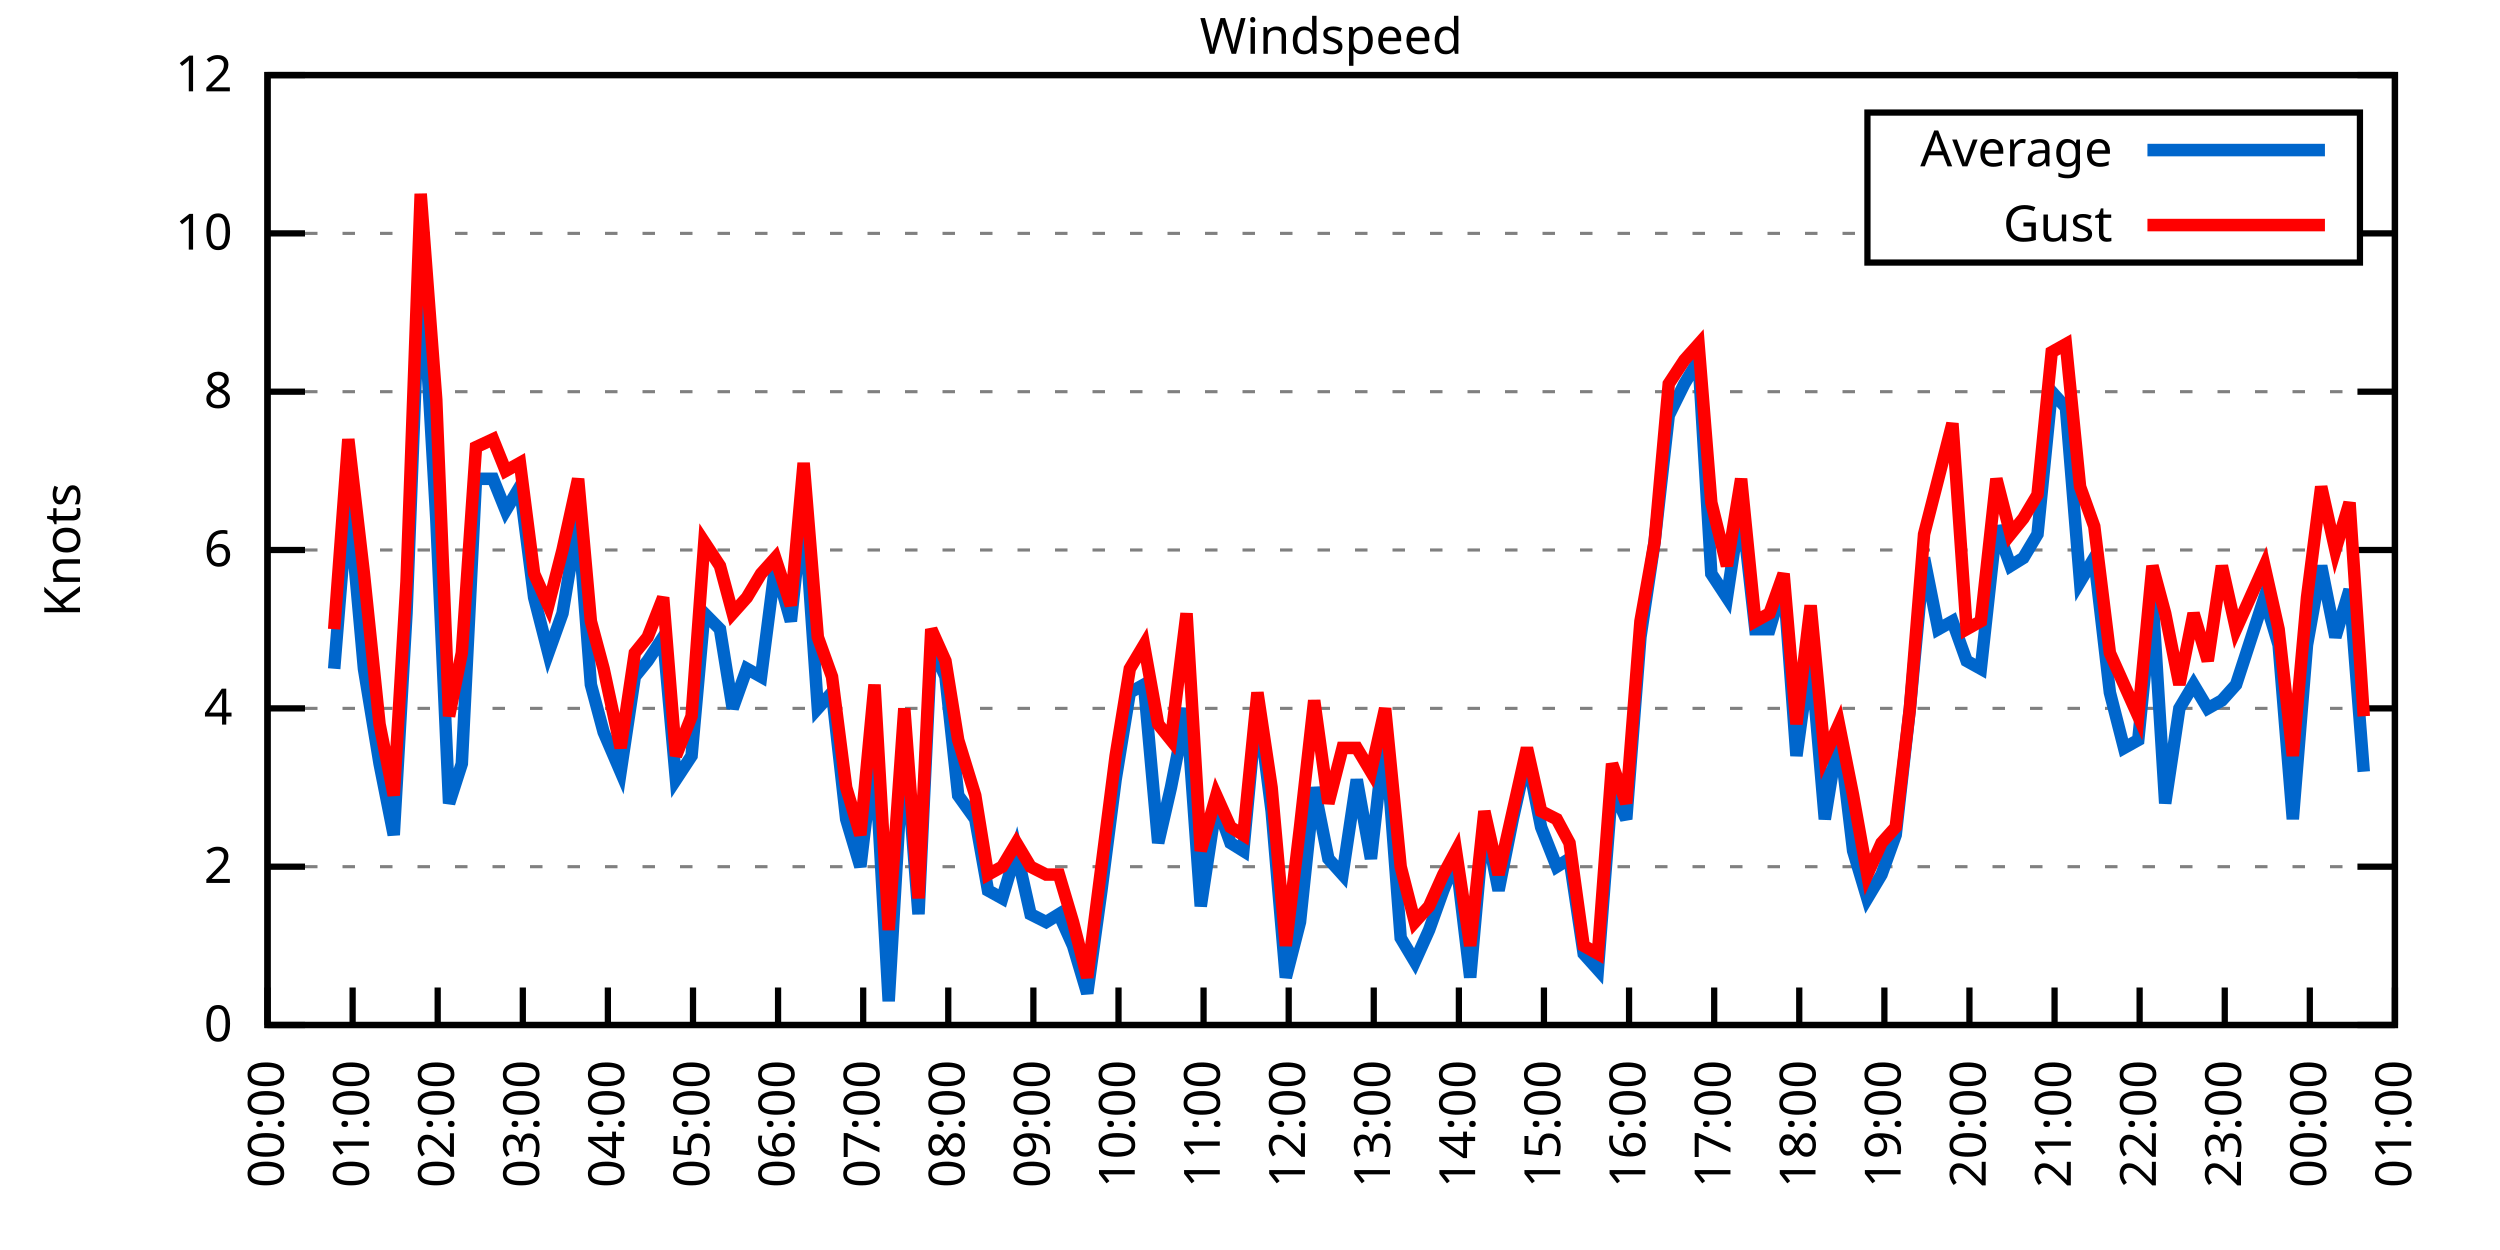
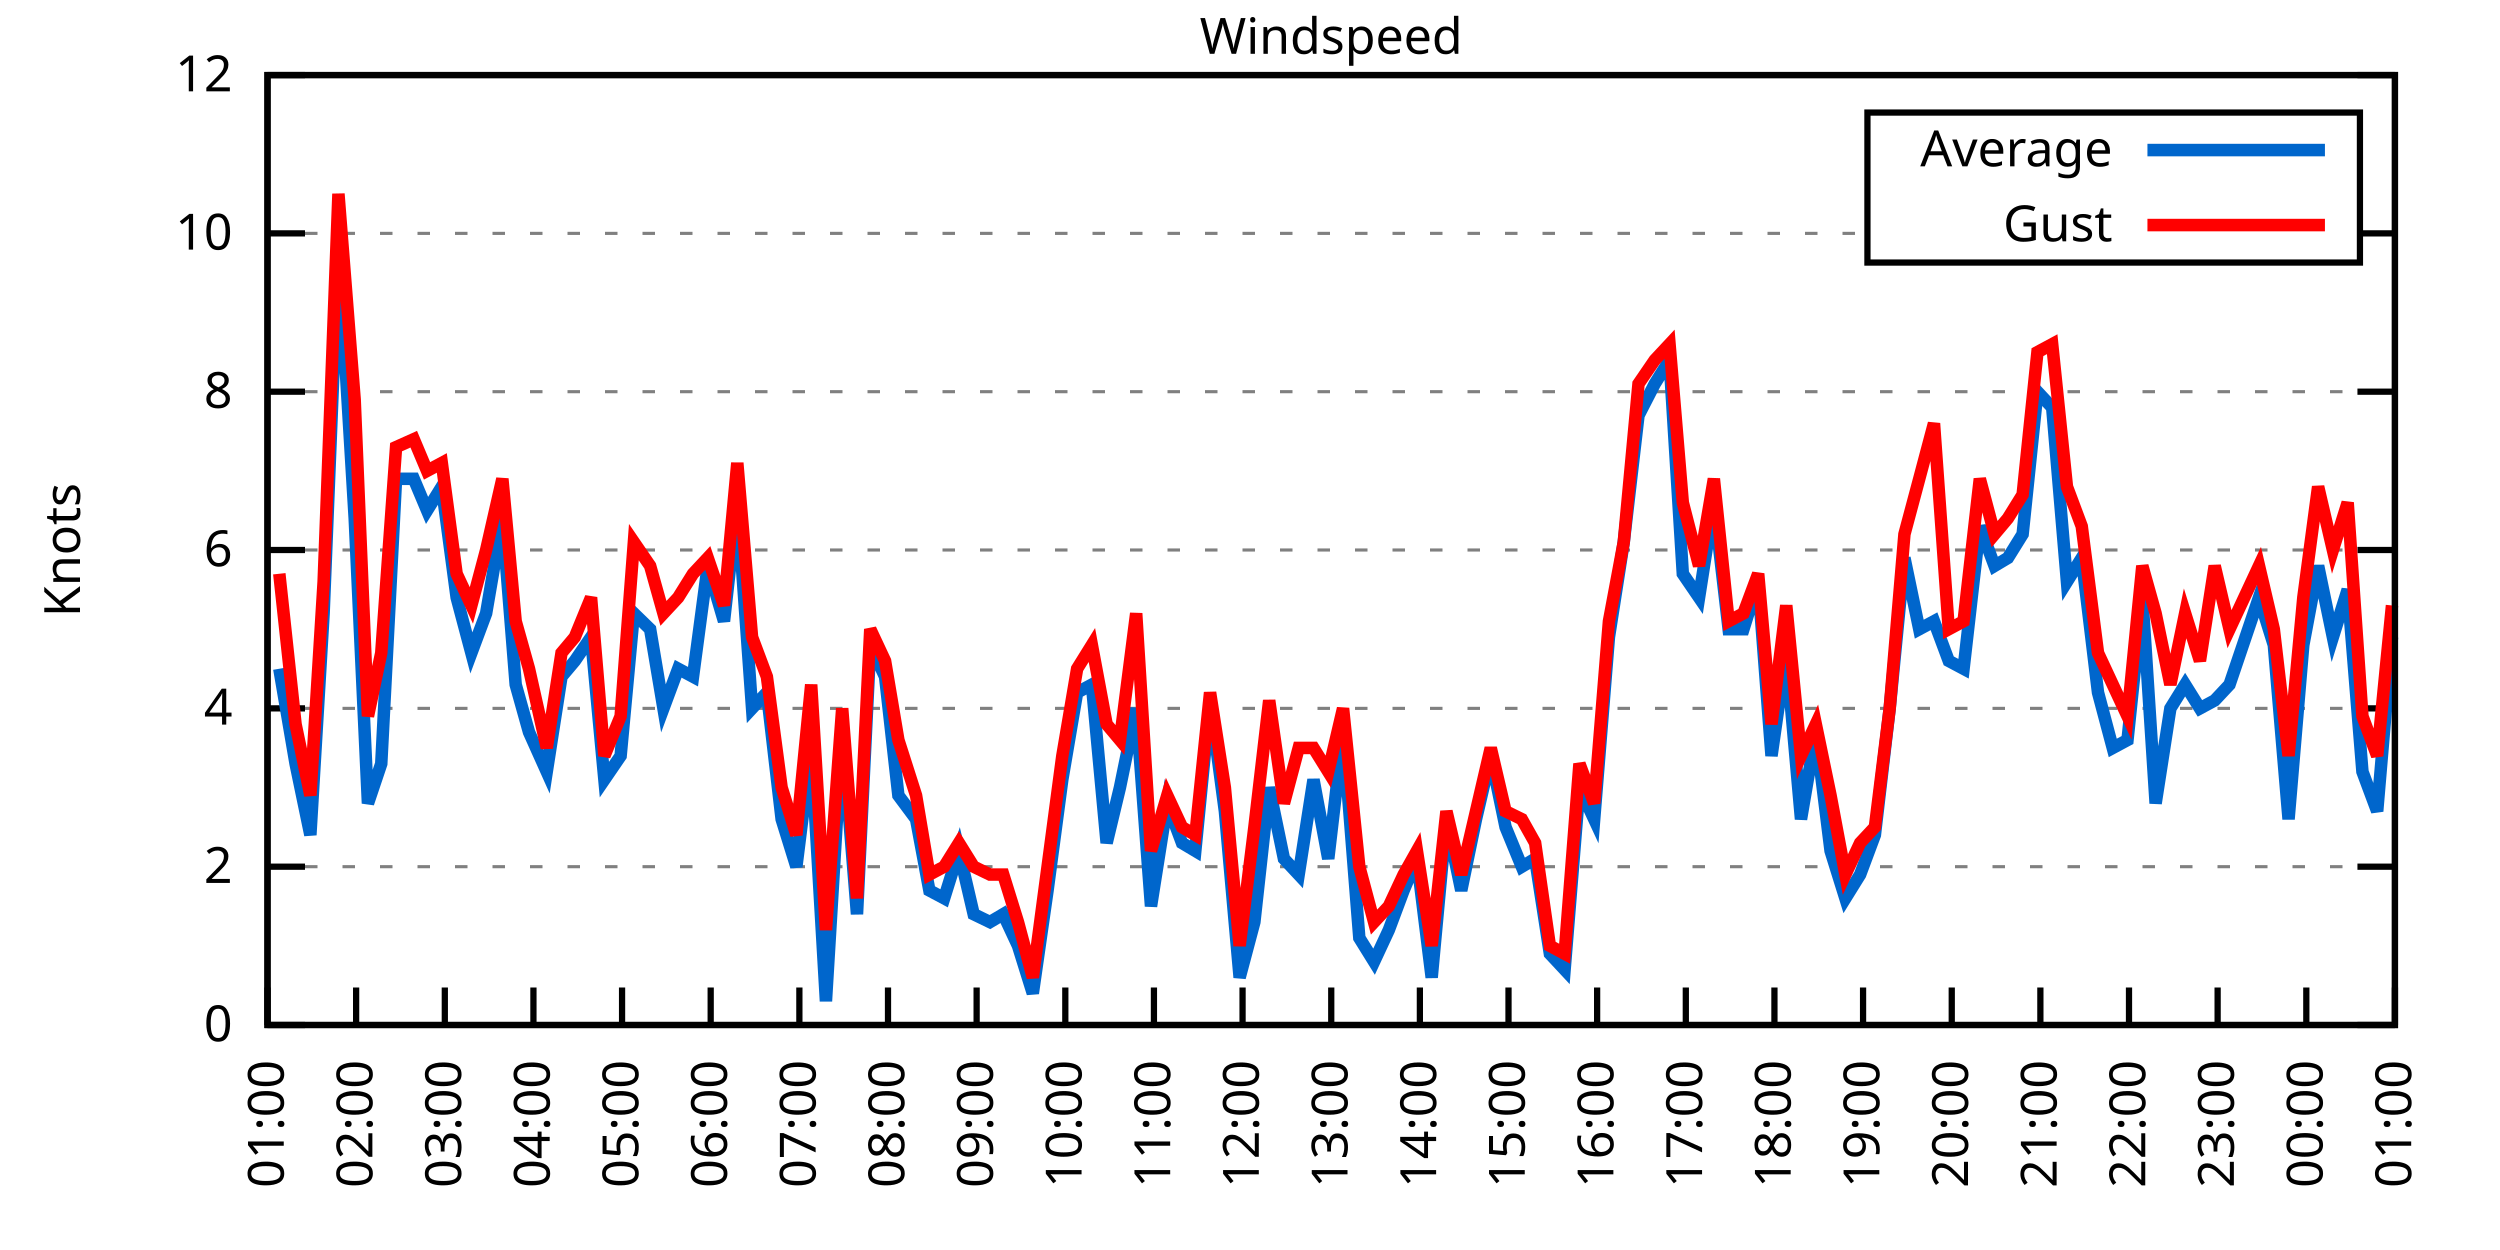
<svg xmlns="http://www.w3.org/2000/svg" xmlns:xlink="http://www.w3.org/1999/xlink" width="400" height="200" viewBox="0 0 400 200">
  <g id="gnuplot_canvas">
    <rect x="0" y="0" width="400" height="200" fill="none" />
    <defs>
      <circle id="gpDot" r="0.5" stroke-width="0.5" stroke="currentColor" />
      <path id="gpPt0" stroke-width="0.333" stroke="currentColor" d="M-1,0 h2 M0,-1 v2" />
      <path id="gpPt1" stroke-width="0.333" stroke="currentColor" d="M-1,-1 L1,1 M1,-1 L-1,1" />
      <path id="gpPt2" stroke-width="0.333" stroke="currentColor" d="M-1,0 L1,0 M0,-1 L0,1 M-1,-1 L1,1 M-1,1 L1,-1" />
      <rect id="gpPt3" stroke-width="0.333" stroke="currentColor" x="-1" y="-1" width="2" height="2" />
      <rect id="gpPt4" stroke-width="0.333" stroke="currentColor" fill="currentColor" x="-1" y="-1" width="2" height="2" />
      <circle id="gpPt5" stroke-width="0.333" stroke="currentColor" cx="0" cy="0" r="1" />
      <use xlink:href="#gpPt5" id="gpPt6" fill="currentColor" stroke="none" />
      <path id="gpPt7" stroke-width="0.333" stroke="currentColor" d="M0,-1.33 L-1.33,0.67 L1.33,0.67 z" />
      <use xlink:href="#gpPt7" id="gpPt8" fill="currentColor" stroke="none" />
      <use xlink:href="#gpPt7" id="gpPt9" stroke="currentColor" transform="rotate(180)" />
      <use xlink:href="#gpPt9" id="gpPt10" fill="currentColor" stroke="none" />
      <use xlink:href="#gpPt3" id="gpPt11" stroke="currentColor" transform="rotate(45)" />
      <use xlink:href="#gpPt11" id="gpPt12" fill="currentColor" stroke="none" />
      <path id="gpPt13" stroke-width="0.333" stroke="currentColor" d="M0,1.330 L1.265,0.411 L0.782,-1.067 L-0.782,-1.076 L-1.265,0.411 z" />
      <use xlink:href="#gpPt13" id="gpPt14" fill="currentColor" stroke="none" />
      <filter id="textbox" filterUnits="objectBoundingBox" x="0" y="0" height="1" width="1">
        <feFlood flood-color="white" flood-opacity="1" result="bgnd" />
        <feComposite in="SourceGraphic" in2="bgnd" operator="atop" />
      </filter>
      <filter id="greybox" filterUnits="objectBoundingBox" x="0" y="0" height="1" width="1">
        <feFlood flood-color="lightgrey" flood-opacity="1" result="grey" />
        <feComposite in="SourceGraphic" in2="grey" operator="atop" />
      </filter>
    </defs>
    <g fill="none" color="white" stroke="currentColor" stroke-width="1.00" stroke-linecap="butt" stroke-linejoin="miter">
</g>
    <g fill="none" color="black" stroke="currentColor" stroke-width="1.00" stroke-linecap="butt" stroke-linejoin="miter">
      <g stroke="none" shape-rendering="crispEdges">
        <polygon fill="rgb(255, 255, 255)" points="42.80,164.00 383.18,164.00 383.18,12.02 42.80,12.02 " />
      </g>
    </g>
    <g fill="none" color="black" stroke="currentColor" stroke-width="1.00" stroke-linecap="butt" stroke-linejoin="miter">
</g>
    <g fill="none" color="black" stroke="black" stroke-width="0.50" stroke-linecap="butt" stroke-linejoin="miter">
</g>
    <g fill="none" color="gray" stroke="currentColor" stroke-width="0.50" stroke-linecap="butt" stroke-linejoin="miter">
      <path stroke="gray" stroke-dasharray="2,4" class="gridline" d="M42.80,164.00 L383.19,164.00  " />
    </g>
    <g fill="none" color="gray" stroke="gray" stroke-width="1.00" stroke-linecap="butt" stroke-linejoin="miter">
</g>
    <g fill="none" color="black" stroke="currentColor" stroke-width="1.00" stroke-linecap="butt" stroke-linejoin="miter">
      <path stroke="black" d="M42.80,164.00 L48.80,164.00 M383.19,164.00 L377.19,164.00  " />
      <g transform="translate(37.20,166.60)" stroke="none" fill="black" font-family="Sans" font-size="8.00" text-anchor="end">
        <text>
          <tspan font-family="Sans"> 0</tspan>
        </text>
      </g>
    </g>
    <g fill="none" color="black" stroke="currentColor" stroke-width="1.00" stroke-linecap="butt" stroke-linejoin="miter">
</g>
    <g fill="none" color="black" stroke="black" stroke-width="0.50" stroke-linecap="butt" stroke-linejoin="miter">
</g>
    <g fill="none" color="gray" stroke="currentColor" stroke-width="0.50" stroke-linecap="butt" stroke-linejoin="miter">
      <path stroke="gray" stroke-dasharray="2,4" class="gridline" d="M42.80,138.67 L383.19,138.67  " />
    </g>
    <g fill="none" color="gray" stroke="gray" stroke-width="1.00" stroke-linecap="butt" stroke-linejoin="miter">
</g>
    <g fill="none" color="black" stroke="currentColor" stroke-width="1.00" stroke-linecap="butt" stroke-linejoin="miter">
      <path stroke="black" d="M42.80,138.67 L48.80,138.67 M383.19,138.67 L377.19,138.67  " />
      <g transform="translate(37.20,141.27)" stroke="none" fill="black" font-family="Sans" font-size="8.00" text-anchor="end">
        <text>
          <tspan font-family="Sans"> 2</tspan>
        </text>
      </g>
    </g>
    <g fill="none" color="black" stroke="currentColor" stroke-width="1.00" stroke-linecap="butt" stroke-linejoin="miter">
</g>
    <g fill="none" color="black" stroke="black" stroke-width="0.50" stroke-linecap="butt" stroke-linejoin="miter">
</g>
    <g fill="none" color="gray" stroke="currentColor" stroke-width="0.50" stroke-linecap="butt" stroke-linejoin="miter">
      <path stroke="gray" stroke-dasharray="2,4" class="gridline" d="M42.80,113.34 L383.19,113.34  " />
    </g>
    <g fill="none" color="gray" stroke="gray" stroke-width="1.00" stroke-linecap="butt" stroke-linejoin="miter">
</g>
    <g fill="none" color="black" stroke="currentColor" stroke-width="1.00" stroke-linecap="butt" stroke-linejoin="miter">
      <path stroke="black" d="M42.80,113.34 L48.80,113.34 M383.19,113.34 L377.19,113.34  " />
      <g transform="translate(37.20,115.94)" stroke="none" fill="black" font-family="Sans" font-size="8.00" text-anchor="end">
        <text>
          <tspan font-family="Sans"> 4</tspan>
        </text>
      </g>
    </g>
    <g fill="none" color="black" stroke="currentColor" stroke-width="1.00" stroke-linecap="butt" stroke-linejoin="miter">
</g>
    <g fill="none" color="black" stroke="black" stroke-width="0.50" stroke-linecap="butt" stroke-linejoin="miter">
</g>
    <g fill="none" color="gray" stroke="currentColor" stroke-width="0.50" stroke-linecap="butt" stroke-linejoin="miter">
      <path stroke="gray" stroke-dasharray="2,4" class="gridline" d="M42.80,88.00 L383.19,88.00  " />
    </g>
    <g fill="none" color="gray" stroke="gray" stroke-width="1.00" stroke-linecap="butt" stroke-linejoin="miter">
</g>
    <g fill="none" color="black" stroke="currentColor" stroke-width="1.00" stroke-linecap="butt" stroke-linejoin="miter">
      <path stroke="black" d="M42.80,88.00 L48.80,88.00 M383.19,88.00 L377.19,88.00  " />
      <g transform="translate(37.20,90.60)" stroke="none" fill="black" font-family="Sans" font-size="8.00" text-anchor="end">
        <text>
          <tspan font-family="Sans"> 6</tspan>
        </text>
      </g>
    </g>
    <g fill="none" color="black" stroke="currentColor" stroke-width="1.00" stroke-linecap="butt" stroke-linejoin="miter">
</g>
    <g fill="none" color="black" stroke="black" stroke-width="0.50" stroke-linecap="butt" stroke-linejoin="miter">
</g>
    <g fill="none" color="gray" stroke="currentColor" stroke-width="0.50" stroke-linecap="butt" stroke-linejoin="miter">
      <path stroke="gray" stroke-dasharray="2,4" class="gridline" d="M42.80,62.67 L383.19,62.67  " />
    </g>
    <g fill="none" color="gray" stroke="gray" stroke-width="1.00" stroke-linecap="butt" stroke-linejoin="miter">
</g>
    <g fill="none" color="black" stroke="currentColor" stroke-width="1.00" stroke-linecap="butt" stroke-linejoin="miter">
      <path stroke="black" d="M42.80,62.67 L48.80,62.67 M383.19,62.67 L377.19,62.67  " />
      <g transform="translate(37.20,65.27)" stroke="none" fill="black" font-family="Sans" font-size="8.00" text-anchor="end">
        <text>
          <tspan font-family="Sans"> 8</tspan>
        </text>
      </g>
    </g>
    <g fill="none" color="black" stroke="currentColor" stroke-width="1.00" stroke-linecap="butt" stroke-linejoin="miter">
</g>
    <g fill="none" color="black" stroke="black" stroke-width="0.50" stroke-linecap="butt" stroke-linejoin="miter">
</g>
    <g fill="none" color="gray" stroke="currentColor" stroke-width="0.50" stroke-linecap="butt" stroke-linejoin="miter">
      <path stroke="gray" stroke-dasharray="2,4" class="gridline" d="M42.80,37.34 L298.79,37.34 M377.59,37.34 L383.19,37.34  " />
    </g>
    <g fill="none" color="gray" stroke="gray" stroke-width="1.00" stroke-linecap="butt" stroke-linejoin="miter">
</g>
    <g fill="none" color="black" stroke="currentColor" stroke-width="1.00" stroke-linecap="butt" stroke-linejoin="miter">
      <path stroke="black" d="M42.80,37.34 L48.80,37.34 M383.19,37.34 L377.19,37.34  " />
      <g transform="translate(37.20,39.94)" stroke="none" fill="black" font-family="Sans" font-size="8.00" text-anchor="end">
        <text>
          <tspan font-family="Sans"> 10</tspan>
        </text>
      </g>
    </g>
    <g fill="none" color="black" stroke="currentColor" stroke-width="1.00" stroke-linecap="butt" stroke-linejoin="miter">
</g>
    <g fill="none" color="black" stroke="black" stroke-width="0.50" stroke-linecap="butt" stroke-linejoin="miter">
</g>
    <g fill="none" color="gray" stroke="currentColor" stroke-width="0.50" stroke-linecap="butt" stroke-linejoin="miter">
      <path stroke="gray" stroke-dasharray="2,4" class="gridline" d="M42.80,12.01 L383.19,12.01  " />
    </g>
    <g fill="none" color="gray" stroke="gray" stroke-width="1.00" stroke-linecap="butt" stroke-linejoin="miter">
</g>
    <g fill="none" color="black" stroke="currentColor" stroke-width="1.00" stroke-linecap="butt" stroke-linejoin="miter">
      <path stroke="black" d="M42.80,12.01 L48.80,12.01 M383.19,12.01 L377.19,12.01  " />
      <g transform="translate(37.20,14.61)" stroke="none" fill="black" font-family="Sans" font-size="8.00" text-anchor="end">
        <text>
          <tspan font-family="Sans"> 12</tspan>
        </text>
      </g>
    </g>
    <g fill="none" color="black" stroke="currentColor" stroke-width="1.00" stroke-linecap="butt" stroke-linejoin="miter">
      <path stroke="black" d="M42.80,164.00 L42.80,158.00  " />
      <g transform="translate(45.40,169.60) rotate(270.00)" stroke="none" fill="black" font-family="Sans" font-size="8.00" text-anchor="end">
        <text>
-           <tspan font-family="Sans">00:00</tspan>
-         </text>
-       </g>
-     </g>
-     <g fill="none" color="black" stroke="currentColor" stroke-width="1.00" stroke-linecap="butt" stroke-linejoin="miter">
-       <path stroke="black" d="M56.42,164.00 L56.42,158.00  " />
-       <g transform="translate(59.02,169.60) rotate(270.00)" stroke="none" fill="black" font-family="Sans" font-size="8.00" text-anchor="end">
-         <text>
          <tspan font-family="Sans">01:00</tspan>
        </text>
      </g>
    </g>
    <g fill="none" color="black" stroke="currentColor" stroke-width="1.00" stroke-linecap="butt" stroke-linejoin="miter">
-       <path stroke="black" d="M70.03,164.00 L70.03,158.00  " />
-       <g transform="translate(72.63,169.60) rotate(270.00)" stroke="none" fill="black" font-family="Sans" font-size="8.00" text-anchor="end">
+       <path stroke="black" d="M56.98,164.00 L56.98,158.00  " />
+       <g transform="translate(59.58,169.60) rotate(270.00)" stroke="none" fill="black" font-family="Sans" font-size="8.00" text-anchor="end">
        <text>
          <tspan font-family="Sans">02:00</tspan>
        </text>
      </g>
    </g>
    <g fill="none" color="black" stroke="currentColor" stroke-width="1.00" stroke-linecap="butt" stroke-linejoin="miter">
-       <path stroke="black" d="M83.65,164.00 L83.65,158.00  " />
-       <g transform="translate(86.25,169.60) rotate(270.00)" stroke="none" fill="black" font-family="Sans" font-size="8.00" text-anchor="end">
+       <path stroke="black" d="M71.17,164.00 L71.17,158.00  " />
+       <g transform="translate(73.77,169.60) rotate(270.00)" stroke="none" fill="black" font-family="Sans" font-size="8.00" text-anchor="end">
        <text>
          <tspan font-family="Sans">03:00</tspan>
        </text>
      </g>
    </g>
    <g fill="none" color="black" stroke="currentColor" stroke-width="1.00" stroke-linecap="butt" stroke-linejoin="miter">
-       <path stroke="black" d="M97.26,164.00 L97.26,158.00  " />
-       <g transform="translate(99.86,169.60) rotate(270.00)" stroke="none" fill="black" font-family="Sans" font-size="8.00" text-anchor="end">
+       <path stroke="black" d="M85.35,164.00 L85.35,158.00  " />
+       <g transform="translate(87.95,169.60) rotate(270.00)" stroke="none" fill="black" font-family="Sans" font-size="8.00" text-anchor="end">
        <text>
          <tspan font-family="Sans">04:00</tspan>
        </text>
      </g>
    </g>
    <g fill="none" color="black" stroke="currentColor" stroke-width="1.00" stroke-linecap="butt" stroke-linejoin="miter">
-       <path stroke="black" d="M110.88,164.00 L110.88,158.00  " />
-       <g transform="translate(113.48,169.60) rotate(270.00)" stroke="none" fill="black" font-family="Sans" font-size="8.00" text-anchor="end">
+       <path stroke="black" d="M99.53,164.00 L99.53,158.00  " />
+       <g transform="translate(102.13,169.60) rotate(270.00)" stroke="none" fill="black" font-family="Sans" font-size="8.00" text-anchor="end">
        <text>
          <tspan font-family="Sans">05:00</tspan>
        </text>
      </g>
    </g>
    <g fill="none" color="black" stroke="currentColor" stroke-width="1.00" stroke-linecap="butt" stroke-linejoin="miter">
-       <path stroke="black" d="M124.49,164.00 L124.49,158.00  " />
-       <g transform="translate(127.09,169.60) rotate(270.00)" stroke="none" fill="black" font-family="Sans" font-size="8.00" text-anchor="end">
+       <path stroke="black" d="M113.71,164.00 L113.71,158.00  " />
+       <g transform="translate(116.31,169.60) rotate(270.00)" stroke="none" fill="black" font-family="Sans" font-size="8.00" text-anchor="end">
        <text>
          <tspan font-family="Sans">06:00</tspan>
        </text>
      </g>
    </g>
    <g fill="none" color="black" stroke="currentColor" stroke-width="1.00" stroke-linecap="butt" stroke-linejoin="miter">
-       <path stroke="black" d="M138.11,164.00 L138.11,158.00  " />
-       <g transform="translate(140.71,169.60) rotate(270.00)" stroke="none" fill="black" font-family="Sans" font-size="8.00" text-anchor="end">
+       <path stroke="black" d="M127.90,164.00 L127.90,158.00  " />
+       <g transform="translate(130.50,169.60) rotate(270.00)" stroke="none" fill="black" font-family="Sans" font-size="8.00" text-anchor="end">
        <text>
          <tspan font-family="Sans">07:00</tspan>
        </text>
      </g>
    </g>
    <g fill="none" color="black" stroke="currentColor" stroke-width="1.00" stroke-linecap="butt" stroke-linejoin="miter">
-       <path stroke="black" d="M151.72,164.00 L151.72,158.00  " />
-       <g transform="translate(154.32,169.60) rotate(270.00)" stroke="none" fill="black" font-family="Sans" font-size="8.00" text-anchor="end">
+       <path stroke="black" d="M142.08,164.00 L142.08,158.00  " />
+       <g transform="translate(144.68,169.60) rotate(270.00)" stroke="none" fill="black" font-family="Sans" font-size="8.00" text-anchor="end">
        <text>
          <tspan font-family="Sans">08:00</tspan>
        </text>
      </g>
    </g>
    <g fill="none" color="black" stroke="currentColor" stroke-width="1.00" stroke-linecap="butt" stroke-linejoin="miter">
-       <path stroke="black" d="M165.34,164.00 L165.34,158.00  " />
-       <g transform="translate(167.94,169.60) rotate(270.00)" stroke="none" fill="black" font-family="Sans" font-size="8.00" text-anchor="end">
+       <path stroke="black" d="M156.26,164.00 L156.26,158.00  " />
+       <g transform="translate(158.86,169.60) rotate(270.00)" stroke="none" fill="black" font-family="Sans" font-size="8.00" text-anchor="end">
        <text>
          <tspan font-family="Sans">09:00</tspan>
        </text>
      </g>
    </g>
    <g fill="none" color="black" stroke="currentColor" stroke-width="1.00" stroke-linecap="butt" stroke-linejoin="miter">
-       <path stroke="black" d="M178.96,164.00 L178.96,158.00  " />
-       <g transform="translate(181.56,169.60) rotate(270.00)" stroke="none" fill="black" font-family="Sans" font-size="8.00" text-anchor="end">
+       <path stroke="black" d="M170.45,164.00 L170.45,158.00  " />
+       <g transform="translate(173.05,169.60) rotate(270.00)" stroke="none" fill="black" font-family="Sans" font-size="8.00" text-anchor="end">
        <text>
          <tspan font-family="Sans">10:00</tspan>
        </text>
      </g>
    </g>
    <g fill="none" color="black" stroke="currentColor" stroke-width="1.00" stroke-linecap="butt" stroke-linejoin="miter">
-       <path stroke="black" d="M192.57,164.00 L192.57,158.00  " />
-       <g transform="translate(195.17,169.60) rotate(270.00)" stroke="none" fill="black" font-family="Sans" font-size="8.00" text-anchor="end">
+       <path stroke="black" d="M184.63,164.00 L184.63,158.00  " />
+       <g transform="translate(187.23,169.60) rotate(270.00)" stroke="none" fill="black" font-family="Sans" font-size="8.00" text-anchor="end">
        <text>
          <tspan font-family="Sans">11:00</tspan>
        </text>
      </g>
    </g>
    <g fill="none" color="black" stroke="currentColor" stroke-width="1.00" stroke-linecap="butt" stroke-linejoin="miter">
-       <path stroke="black" d="M206.19,164.00 L206.19,158.00  " />
-       <g transform="translate(208.79,169.60) rotate(270.00)" stroke="none" fill="black" font-family="Sans" font-size="8.00" text-anchor="end">
+       <path stroke="black" d="M198.81,164.00 L198.81,158.00  " />
+       <g transform="translate(201.41,169.60) rotate(270.00)" stroke="none" fill="black" font-family="Sans" font-size="8.00" text-anchor="end">
        <text>
          <tspan font-family="Sans">12:00</tspan>
        </text>
      </g>
    </g>
    <g fill="none" color="black" stroke="currentColor" stroke-width="1.00" stroke-linecap="butt" stroke-linejoin="miter">
-       <path stroke="black" d="M219.80,164.00 L219.80,158.00  " />
-       <g transform="translate(222.40,169.60) rotate(270.00)" stroke="none" fill="black" font-family="Sans" font-size="8.00" text-anchor="end">
+       <path stroke="black" d="M213.00,164.00 L213.00,158.00  " />
+       <g transform="translate(215.60,169.60) rotate(270.00)" stroke="none" fill="black" font-family="Sans" font-size="8.00" text-anchor="end">
        <text>
          <tspan font-family="Sans">13:00</tspan>
        </text>
      </g>
    </g>
    <g fill="none" color="black" stroke="currentColor" stroke-width="1.00" stroke-linecap="butt" stroke-linejoin="miter">
-       <path stroke="black" d="M233.42,164.00 L233.42,158.00  " />
-       <g transform="translate(236.02,169.60) rotate(270.00)" stroke="none" fill="black" font-family="Sans" font-size="8.00" text-anchor="end">
+       <path stroke="black" d="M227.18,164.00 L227.18,158.00  " />
+       <g transform="translate(229.78,169.60) rotate(270.00)" stroke="none" fill="black" font-family="Sans" font-size="8.00" text-anchor="end">
        <text>
          <tspan font-family="Sans">14:00</tspan>
        </text>
      </g>
    </g>
    <g fill="none" color="black" stroke="currentColor" stroke-width="1.00" stroke-linecap="butt" stroke-linejoin="miter">
-       <path stroke="black" d="M247.03,164.00 L247.03,158.00  " />
-       <g transform="translate(249.63,169.60) rotate(270.00)" stroke="none" fill="black" font-family="Sans" font-size="8.00" text-anchor="end">
+       <path stroke="black" d="M241.36,164.00 L241.36,158.00  " />
+       <g transform="translate(243.96,169.60) rotate(270.00)" stroke="none" fill="black" font-family="Sans" font-size="8.00" text-anchor="end">
        <text>
          <tspan font-family="Sans">15:00</tspan>
        </text>
      </g>
    </g>
    <g fill="none" color="black" stroke="currentColor" stroke-width="1.00" stroke-linecap="butt" stroke-linejoin="miter">
-       <path stroke="black" d="M260.65,164.00 L260.65,158.00  " />
-       <g transform="translate(263.25,169.60) rotate(270.00)" stroke="none" fill="black" font-family="Sans" font-size="8.00" text-anchor="end">
+       <path stroke="black" d="M255.54,164.00 L255.54,158.00  " />
+       <g transform="translate(258.14,169.60) rotate(270.00)" stroke="none" fill="black" font-family="Sans" font-size="8.00" text-anchor="end">
        <text>
          <tspan font-family="Sans">16:00</tspan>
        </text>
      </g>
    </g>
    <g fill="none" color="black" stroke="currentColor" stroke-width="1.00" stroke-linecap="butt" stroke-linejoin="miter">
-       <path stroke="black" d="M274.27,164.00 L274.27,158.00  " />
-       <g transform="translate(276.87,169.60) rotate(270.00)" stroke="none" fill="black" font-family="Sans" font-size="8.00" text-anchor="end">
+       <path stroke="black" d="M269.73,164.00 L269.73,158.00  " />
+       <g transform="translate(272.33,169.60) rotate(270.00)" stroke="none" fill="black" font-family="Sans" font-size="8.00" text-anchor="end">
        <text>
          <tspan font-family="Sans">17:00</tspan>
        </text>
      </g>
    </g>
    <g fill="none" color="black" stroke="currentColor" stroke-width="1.00" stroke-linecap="butt" stroke-linejoin="miter">
-       <path stroke="black" d="M287.88,164.00 L287.88,158.00  " />
-       <g transform="translate(290.48,169.60) rotate(270.00)" stroke="none" fill="black" font-family="Sans" font-size="8.00" text-anchor="end">
+       <path stroke="black" d="M283.91,164.00 L283.91,158.00  " />
+       <g transform="translate(286.51,169.60) rotate(270.00)" stroke="none" fill="black" font-family="Sans" font-size="8.00" text-anchor="end">
        <text>
          <tspan font-family="Sans">18:00</tspan>
        </text>
      </g>
    </g>
    <g fill="none" color="black" stroke="currentColor" stroke-width="1.00" stroke-linecap="butt" stroke-linejoin="miter">
-       <path stroke="black" d="M301.50,164.00 L301.50,158.00  " />
-       <g transform="translate(304.10,169.60) rotate(270.00)" stroke="none" fill="black" font-family="Sans" font-size="8.00" text-anchor="end">
+       <path stroke="black" d="M298.09,164.00 L298.09,158.00  " />
+       <g transform="translate(300.69,169.60) rotate(270.00)" stroke="none" fill="black" font-family="Sans" font-size="8.00" text-anchor="end">
        <text>
          <tspan font-family="Sans">19:00</tspan>
        </text>
      </g>
    </g>
    <g fill="none" color="black" stroke="currentColor" stroke-width="1.00" stroke-linecap="butt" stroke-linejoin="miter">
-       <path stroke="black" d="M315.11,164.00 L315.11,158.00  " />
-       <g transform="translate(317.71,169.60) rotate(270.00)" stroke="none" fill="black" font-family="Sans" font-size="8.00" text-anchor="end">
+       <path stroke="black" d="M312.28,164.00 L312.28,158.00  " />
+       <g transform="translate(314.88,169.60) rotate(270.00)" stroke="none" fill="black" font-family="Sans" font-size="8.00" text-anchor="end">
        <text>
          <tspan font-family="Sans">20:00</tspan>
        </text>
      </g>
    </g>
    <g fill="none" color="black" stroke="currentColor" stroke-width="1.00" stroke-linecap="butt" stroke-linejoin="miter">
-       <path stroke="black" d="M328.73,164.00 L328.73,158.00  " />
-       <g transform="translate(331.33,169.60) rotate(270.00)" stroke="none" fill="black" font-family="Sans" font-size="8.00" text-anchor="end">
+       <path stroke="black" d="M326.46,164.00 L326.46,158.00  " />
+       <g transform="translate(329.06,169.60) rotate(270.00)" stroke="none" fill="black" font-family="Sans" font-size="8.00" text-anchor="end">
        <text>
          <tspan font-family="Sans">21:00</tspan>
        </text>
      </g>
    </g>
    <g fill="none" color="black" stroke="currentColor" stroke-width="1.00" stroke-linecap="butt" stroke-linejoin="miter">
-       <path stroke="black" d="M342.34,164.00 L342.34,158.00  " />
-       <g transform="translate(344.94,169.60) rotate(270.00)" stroke="none" fill="black" font-family="Sans" font-size="8.00" text-anchor="end">
+       <path stroke="black" d="M340.64,164.00 L340.64,158.00  " />
+       <g transform="translate(343.24,169.60) rotate(270.00)" stroke="none" fill="black" font-family="Sans" font-size="8.00" text-anchor="end">
        <text>
          <tspan font-family="Sans">22:00</tspan>
        </text>
      </g>
    </g>
    <g fill="none" color="black" stroke="currentColor" stroke-width="1.00" stroke-linecap="butt" stroke-linejoin="miter">
-       <path stroke="black" d="M355.96,164.00 L355.96,158.00  " />
-       <g transform="translate(358.56,169.60) rotate(270.00)" stroke="none" fill="black" font-family="Sans" font-size="8.00" text-anchor="end">
+       <path stroke="black" d="M354.82,164.00 L354.82,158.00  " />
+       <g transform="translate(357.42,169.60) rotate(270.00)" stroke="none" fill="black" font-family="Sans" font-size="8.00" text-anchor="end">
        <text>
          <tspan font-family="Sans">23:00</tspan>
        </text>
      </g>
    </g>
    <g fill="none" color="black" stroke="currentColor" stroke-width="1.00" stroke-linecap="butt" stroke-linejoin="miter">
-       <path stroke="black" d="M369.57,164.00 L369.57,158.00  " />
-       <g transform="translate(372.17,169.60) rotate(270.00)" stroke="none" fill="black" font-family="Sans" font-size="8.00" text-anchor="end">
+       <path stroke="black" d="M369.01,164.00 L369.01,158.00  " />
+       <g transform="translate(371.61,169.60) rotate(270.00)" stroke="none" fill="black" font-family="Sans" font-size="8.00" text-anchor="end">
        <text>
          <tspan font-family="Sans">00:00</tspan>
        </text>
      </g>
    </g>
    <g fill="none" color="black" stroke="currentColor" stroke-width="1.00" stroke-linecap="butt" stroke-linejoin="miter">
      <path stroke="black" d="M383.19,164.00 L383.19,158.00  " />
      <g transform="translate(385.79,169.60) rotate(270.00)" stroke="none" fill="black" font-family="Sans" font-size="8.00" text-anchor="end">
        <text>
          <tspan font-family="Sans">01:00</tspan>
        </text>
      </g>
    </g>
    <g fill="none" color="black" stroke="currentColor" stroke-width="1.00" stroke-linecap="butt" stroke-linejoin="miter">
</g>
    <g fill="none" color="black" stroke="currentColor" stroke-width="1.00" stroke-linecap="butt" stroke-linejoin="miter">
      <path stroke="black" d="M42.80,12.01 L42.80,164.00 L383.19,164.00 L383.19,12.01 L42.80,12.01 Z  " />
    </g>
    <g fill="none" color="black" stroke="currentColor" stroke-width="1.00" stroke-linecap="butt" stroke-linejoin="miter">
</g>
    <g fill="none" color="black" stroke="currentColor" stroke-width="1.00" stroke-linecap="butt" stroke-linejoin="miter">
      <path stroke="black" d="M298.79,42.01 L298.79,18.01 L377.59,18.01 L377.59,42.01 L298.79,42.01 Z  " />
    </g>
    <g id="Windspeed_plot_1">
      <g fill="none" color="white" stroke="black" stroke-width="2.00" stroke-linecap="butt" stroke-linejoin="miter">
</g>
      <g fill="none" color="black" stroke="currentColor" stroke-width="2.00" stroke-linecap="butt" stroke-linejoin="miter">
        <g transform="translate(337.99,26.61)" stroke="none" fill="black" font-family="Sans" font-size="8.00" text-anchor="end">
          <text>
            <tspan font-family="Sans">Average</tspan>
          </text>
        </g>
      </g>
      <g fill="none" color="black" stroke="currentColor" stroke-width="2.00" stroke-linecap="butt" stroke-linejoin="miter">
-         <path stroke="rgb(  0, 102, 204)" d="M343.59,24.01 L371.99,24.01 M53.47,107.00 L55.73,79.14 L58.23,107.00 L60.73,122.20 L63.00,133.60 L65.04,98.14   L67.31,39.87 L69.80,82.94 L71.85,128.54 L73.89,122.20 L76.16,76.61 L78.88,76.61 L80.92,81.67 L83.19,77.87   L85.46,95.60 L87.73,104.47 L90.00,98.14 L92.50,82.94 L94.54,109.54 L96.58,117.14 L99.30,123.47 L101.57,108.27   L103.62,105.74 L106.11,101.94 L108.15,124.74 L110.65,120.94 L112.69,98.14 L115.19,100.67 L117.23,113.34 L119.50,107.00   L121.77,108.27 L124.04,90.54 L126.54,99.40 L128.58,80.41 L130.85,113.34 L133.12,110.80 L135.39,131.07 L137.66,138.67   L139.92,119.67 L142.19,160.20 L144.69,117.14 L146.96,146.27 L149.00,103.20 L151.27,108.27 L153.31,127.27 L156.04,131.07   L158.08,142.47 L160.35,143.73 L162.62,136.14 L164.89,146.27 L167.38,147.53 L169.43,146.27 L171.69,151.33 L173.96,158.93   L176.23,142.47 L178.50,124.74 L180.77,110.80 L183.04,109.54 L185.31,134.87 L187.35,126.00 L189.85,113.34 L192.12,145.00   L194.61,128.54 L196.88,134.87 L198.93,136.14 L201.19,112.07 L203.46,129.80 L205.73,156.40 L208.00,147.53 L210.27,126.00   L212.54,137.40 L214.81,139.93 L217.08,124.74 L219.35,137.40 L221.62,117.14 L224.11,150.07 L226.38,153.87 L228.65,148.80   L230.92,142.47 L232.96,137.40 L235.23,156.40 L237.50,131.07 L239.77,142.47 L242.04,131.07 L244.31,120.94 L246.58,132.34   L249.08,138.67 L251.12,137.40 L253.39,152.60 L255.66,155.13 L257.93,126.00 L260.20,131.07 L262.47,101.94 L264.73,86.74   L267.00,66.47 L269.50,61.41 L271.77,57.61 L273.81,91.80 L276.31,95.60 L278.58,80.41 L280.85,100.67 L283.12,100.67   L285.38,93.07 L287.43,120.94 L289.70,104.47 L291.97,131.07 L294.23,117.14 L296.50,136.14 L298.77,143.73 L301.04,139.93   L303.31,133.60 L305.58,113.34 L307.85,89.27 L310.12,100.67 L312.39,99.40 L314.66,105.74 L316.93,107.00 L319.42,84.21   L321.69,90.54 L323.74,89.27 L326.00,85.47 L328.27,62.67 L330.54,65.21 L332.81,93.07 L335.08,89.27 L337.58,110.80   L339.85,119.67 L342.12,118.40 L344.39,95.60 L346.43,128.54 L348.70,113.34 L350.97,109.54 L353.24,113.34 L355.50,112.07   L357.77,109.54 L362.31,95.60 L364.58,103.20 L366.85,131.07 L369.12,103.20 L371.39,90.54 L373.66,101.94 L375.93,94.34   L378.20,123.47  " />
+         <path stroke="rgb(  0, 102, 204)" d="M343.59,24.01 L371.99,24.01 M44.69,107.00 L47.29,122.20 L49.66,133.60 L51.78,98.14 L54.15,39.87 L56.75,82.94   L58.87,128.54 L61.00,122.20 L63.37,76.61 L66.20,76.61 L68.33,81.67 L70.69,77.87 L73.06,95.60 L75.42,104.47   L77.78,98.14 L80.38,82.94 L82.51,109.54 L84.64,117.14 L87.48,123.47 L89.84,108.27 L91.97,105.74 L94.57,101.94   L96.70,124.74 L99.30,120.94 L101.42,98.14 L104.02,100.67 L106.15,113.34 L108.51,107.00 L110.88,108.27 L113.24,90.54   L115.84,99.40 L117.97,80.41 L120.33,113.34 L122.70,110.80 L125.06,131.07 L127.42,138.67 L129.79,119.67 L132.15,160.20   L134.75,117.14 L137.12,146.27 L139.24,103.20 L141.61,108.27 L143.74,127.27 L146.57,131.07 L148.70,142.47 L151.06,143.73   L153.43,136.14 L155.79,146.27 L158.39,147.53 L160.52,146.27 L162.88,151.33 L165.25,158.93 L167.61,142.47 L169.97,124.74   L172.34,110.80 L174.70,109.54 L177.06,134.87 L179.19,126.00 L181.79,113.34 L184.16,145.00 L186.76,128.54 L189.12,134.87   L191.25,136.14 L193.61,112.07 L195.98,129.80 L198.34,156.40 L200.70,147.53 L203.07,126.00 L205.43,137.40 L207.79,139.93   L210.16,124.74 L212.52,137.40 L214.89,117.14 L217.49,150.07 L219.85,153.87 L222.21,148.80 L224.58,142.47 L226.71,137.40   L229.07,156.40 L231.43,131.07 L233.80,142.47 L236.16,131.07 L238.52,120.94 L240.89,132.34 L243.49,138.67 L245.62,137.40   L247.98,152.60 L250.34,155.13 L252.71,126.00 L255.07,131.07 L257.43,101.94 L259.80,86.74 L262.16,66.47 L264.76,61.41   L267.13,57.61 L269.25,91.80 L271.85,95.60 L274.22,80.41 L276.58,100.67 L278.95,100.67 L281.31,93.07 L283.44,120.94   L285.80,104.47 L288.16,131.07 L290.53,117.14 L292.89,136.14 L295.26,143.73 L297.62,139.93 L299.98,133.60 L302.35,113.34   L304.71,89.27 L307.08,100.67 L309.44,99.40 L311.80,105.74 L314.17,107.00 L316.77,84.21 L319.13,90.54 L321.26,89.27   L323.62,85.47 L325.99,62.67 L328.35,65.21 L330.71,93.07 L333.08,89.27 L335.68,110.80 L338.04,119.67 L340.40,118.40   L342.77,95.60 L344.90,128.54 L347.26,113.34 L349.62,109.54 L351.99,113.34 L354.35,112.07 L356.72,109.54 L361.44,95.60   L363.81,103.20 L366.17,131.07 L368.53,103.20 L370.90,90.54 L373.26,101.94 L375.63,94.34 L377.99,123.47 L380.35,129.80   L382.72,101.94  " />
      </g>
    </g>
    <g id="Windspeed_plot_2">
      <g fill="none" color="black" stroke="currentColor" stroke-width="2.00" stroke-linecap="butt" stroke-linejoin="miter">
        <g transform="translate(337.99,38.61)" stroke="none" fill="black" font-family="Sans" font-size="8.00" text-anchor="end">
          <text>
            <tspan font-family="Sans">Gust</tspan>
          </text>
        </g>
      </g>
      <g fill="none" color="black" stroke="currentColor" stroke-width="2.00" stroke-linecap="butt" stroke-linejoin="miter">
-         <path stroke="rgb(255,   0,   0)" d="M343.59,36.01 L371.99,36.01 M53.47,100.67 L55.73,70.27 L58.23,91.80 L60.73,115.87 L63.00,127.27 L65.04,93.07   L67.31,31.01 L69.80,63.94 L71.85,114.60 L73.89,104.47 L76.16,71.54 L78.88,70.27 L80.92,75.34 L83.19,74.07   L85.46,91.80 L87.73,96.87 L90.00,88.00 L92.50,76.61 L94.54,99.40 L96.58,107.00 L99.30,119.67 L101.57,104.47   L103.62,101.94 L106.11,95.60 L108.15,120.94 L110.65,114.60 L112.69,86.74 L115.19,90.54 L117.23,98.14 L119.50,95.60   L121.77,91.80 L124.04,89.27 L126.54,96.87 L128.58,74.07 L130.85,101.94 L133.12,108.27 L135.39,126.00 L137.66,133.60   L139.92,109.54 L142.19,148.80 L144.69,113.34 L146.96,143.73 L149.00,100.67 L151.27,105.74 L153.31,118.40 L156.04,127.27   L158.08,139.93 L160.35,138.67 L162.62,134.87 L164.89,138.67 L167.38,139.93 L169.43,139.93 L171.69,147.53 L173.96,156.40   L176.23,138.67 L178.50,120.94 L180.77,107.00 L183.04,103.20 L185.31,115.87 L187.35,118.40 L189.85,98.14 L192.12,136.14   L194.61,127.27 L196.88,132.34 L198.93,133.60 L201.19,110.80 L203.46,126.00 L205.73,151.33 L208.00,132.34 L210.27,112.07   L212.54,128.54 L214.81,119.67 L217.08,119.67 L219.35,123.47 L221.62,113.34 L224.11,138.67 L226.38,147.53 L228.65,145.00   L230.92,139.93 L232.96,136.14 L235.23,151.33 L237.50,129.80 L239.77,139.93 L242.04,129.80 L244.31,119.67 L246.58,129.80   L249.08,131.07 L251.12,134.87 L253.39,151.33 L255.66,152.60 L257.93,122.20 L260.20,128.54 L262.47,99.40 L264.73,86.74   L267.00,61.41 L269.50,57.61 L271.77,55.07 L273.81,80.41 L276.31,90.54 L278.58,76.61 L280.85,99.40 L283.12,98.14   L285.38,91.80 L287.43,115.87 L289.70,96.87 L291.97,120.94 L294.23,115.87 L296.50,127.27 L298.77,139.93 L301.04,134.87   L303.31,132.34 L305.58,113.34 L307.85,85.47 L310.12,76.61 L312.39,67.74 L314.66,100.67 L316.93,99.40 L319.42,76.61   L321.69,85.47 L323.74,82.94 L326.00,79.14 L328.27,56.34 L330.54,55.07 L332.81,77.87 L335.08,84.21 L337.58,104.47   L339.85,109.54 L342.12,114.60 L344.39,90.54 L346.43,98.14 L348.70,109.54 L350.97,98.14 L353.24,105.74 L355.50,90.54   L357.77,100.67 L362.31,90.54 L364.58,100.67 L366.85,120.94 L369.12,95.60 L371.39,77.87 L373.66,88.00 L375.93,80.41   L378.20,114.60  " />
+         <path stroke="rgb(255,   0,   0)" d="M343.59,36.01 L371.99,36.01 M44.69,91.80 L47.29,115.87 L49.66,127.27 L51.78,93.07 L54.15,31.01 L56.75,63.94   L58.87,114.60 L61.00,104.47 L63.37,71.54 L66.20,70.27 L68.33,75.34 L70.69,74.07 L73.06,91.80 L75.42,96.87   L77.78,88.00 L80.38,76.61 L82.51,99.40 L84.64,107.00 L87.48,119.67 L89.84,104.47 L91.97,101.94 L94.57,95.60   L96.70,120.94 L99.30,114.60 L101.42,86.74 L104.02,90.54 L106.15,98.14 L108.51,95.60 L110.88,91.80 L113.24,89.27   L115.84,96.87 L117.97,74.07 L120.33,101.94 L122.70,108.27 L125.06,126.00 L127.42,133.60 L129.79,109.54 L132.15,148.80   L134.75,113.34 L137.12,143.73 L139.24,100.67 L141.61,105.74 L143.74,118.40 L146.57,127.27 L148.70,139.93 L151.06,138.67   L153.43,134.87 L155.79,138.67 L158.39,139.93 L160.52,139.93 L162.88,147.53 L165.25,156.40 L167.61,138.67 L169.97,120.94   L172.34,107.00 L174.70,103.20 L177.06,115.87 L179.19,118.40 L181.79,98.14 L184.16,136.14 L186.76,127.27 L189.12,132.34   L191.25,133.60 L193.61,110.80 L195.98,126.00 L198.34,151.33 L200.70,132.34 L203.07,112.07 L205.43,128.54 L207.79,119.67   L210.16,119.67 L212.52,123.47 L214.89,113.34 L217.49,138.67 L219.85,147.53 L222.21,145.00 L224.58,139.93 L226.71,136.14   L229.07,151.33 L231.43,129.80 L233.80,139.93 L236.16,129.80 L238.52,119.67 L240.89,129.80 L243.49,131.07 L245.62,134.87   L247.98,151.33 L250.34,152.60 L252.71,122.20 L255.07,128.54 L257.43,99.40 L259.80,86.74 L262.16,61.41 L264.76,57.61   L267.13,55.07 L269.25,80.41 L271.85,90.54 L274.22,76.61 L276.58,99.40 L278.95,98.14 L281.31,91.80 L283.44,115.87   L285.80,96.87 L288.16,120.94 L290.53,115.87 L292.89,127.27 L295.26,139.93 L297.62,134.87 L299.98,132.34 L302.35,113.34   L304.71,85.47 L307.08,76.61 L309.44,67.74 L311.80,100.67 L314.17,99.40 L316.77,76.61 L319.13,85.47 L321.26,82.94   L323.62,79.14 L325.99,56.34 L328.35,55.07 L330.71,77.87 L333.08,84.21 L335.68,104.47 L338.04,109.54 L340.40,114.60   L342.77,90.54 L344.90,98.14 L347.26,109.54 L349.62,98.14 L351.99,105.74 L354.35,90.54 L356.72,100.67 L361.44,90.54   L363.81,100.67 L366.17,120.94 L368.53,95.60 L370.90,77.87 L373.26,88.00 L375.63,80.41 L377.99,114.60 L380.35,120.94   L382.72,96.87  " />
      </g>
    </g>
    <g fill="none" color="black" stroke="currentColor" stroke-width="2.00" stroke-linecap="butt" stroke-linejoin="miter">
</g>
    <g fill="none" color="black" stroke="black" stroke-width="1.00" stroke-linecap="butt" stroke-linejoin="miter">
</g>
    <g fill="none" color="black" stroke="currentColor" stroke-width="1.00" stroke-linecap="butt" stroke-linejoin="miter">
      <path stroke="black" d="M42.80,12.01 L42.80,164.00 L383.19,164.00 L383.19,12.01 L42.80,12.01 Z  " />
      <g transform="translate(12.80,88.01) rotate(270.00)" stroke="none" fill="black" font-family="Sans" font-size="8.00" text-anchor="middle">
        <text>
          <tspan font-family="Sans">Knots</tspan>
        </text>
      </g>
    </g>
    <g fill="none" color="black" stroke="currentColor" stroke-width="1.00" stroke-linecap="butt" stroke-linejoin="miter">
</g>
    <g fill="none" color="black" stroke="currentColor" stroke-width="1.00" stroke-linecap="butt" stroke-linejoin="miter">
      <g transform="translate(212.99,8.61)" stroke="none" fill="black" font-family="Sans" font-size="8.00" text-anchor="middle">
        <text>
          <tspan font-family="Sans">Windspeed</tspan>
        </text>
      </g>
    </g>
    <g fill="none" color="black" stroke="currentColor" stroke-width="1.00" stroke-linecap="butt" stroke-linejoin="miter">
</g>
  </g>
</svg>
